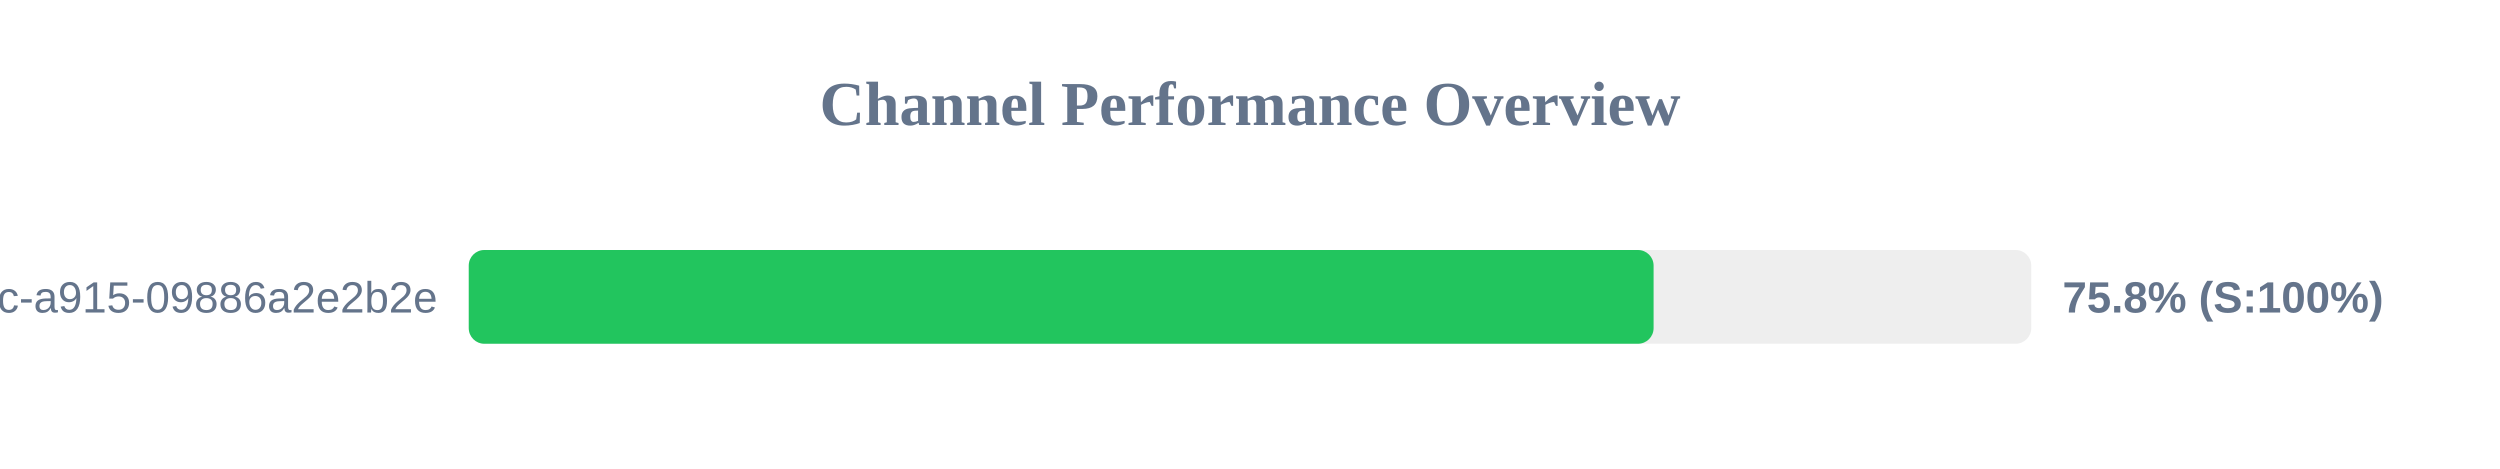
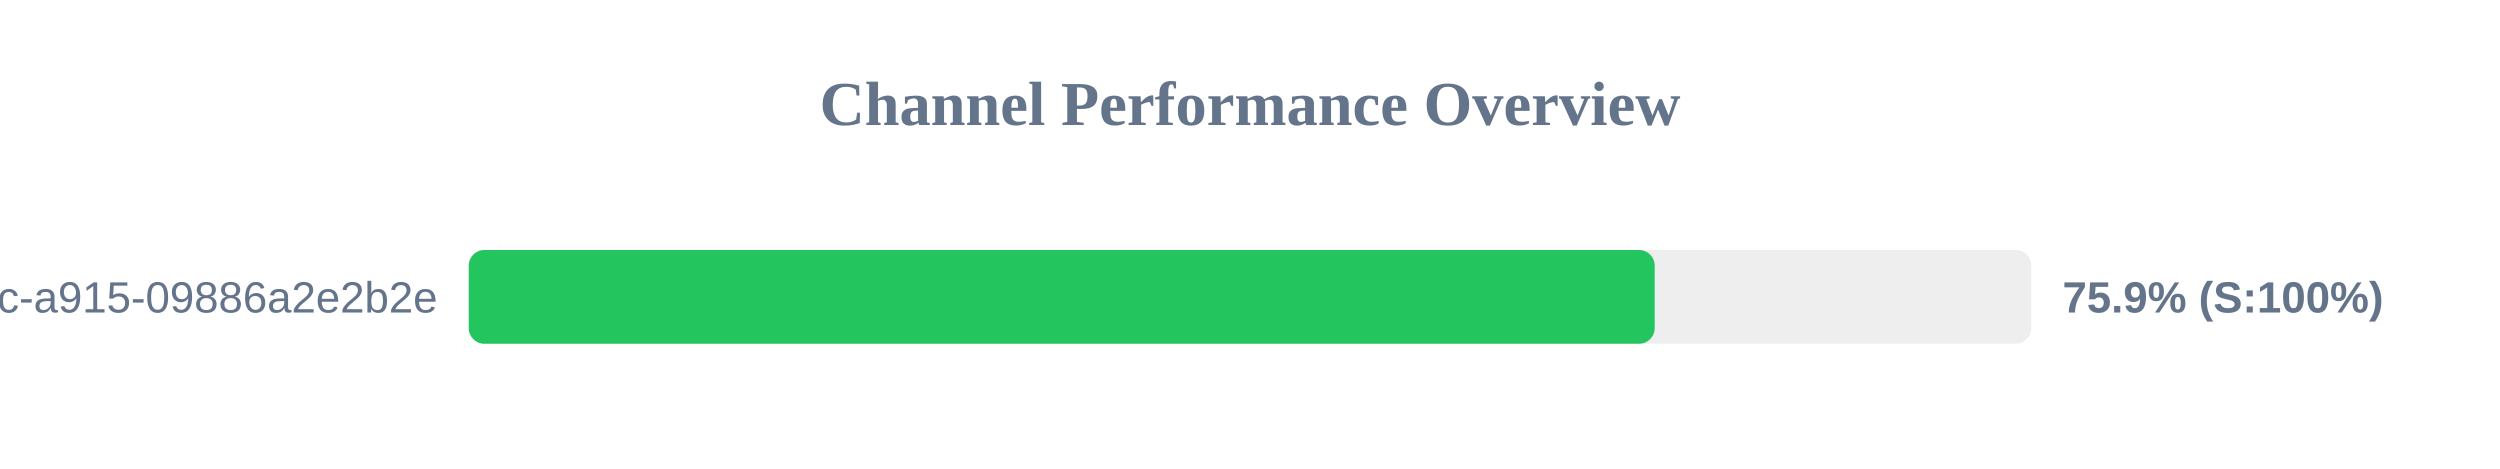
<svg xmlns="http://www.w3.org/2000/svg" width="800" height="150" version="1.1">
  <style>
        .row { font: 14px Arial; fill: #64748b; }
        .score { font: bold 14px Arial; fill: #64748b; }
    </style>
  <text x="400" y="40" text-anchor="middle" font-size="20px" font-weight="bold" fill="#64748b">Channel Performance Overview</text>
  <rect x="150" y="80" width="500" height="30" fill="#eee" rx="5" />
-   <rect x="150" y="80" width="379.15" height="30" fill="#22c55e" rx="5" />
+   <rect x="150" y="80" width="379.5" height="30" fill="#22c55e" rx="5" />
  <text x="140" y="100" text-anchor="end" class="row">?uuid=52816135-d3bc-46bc-a915-09886a2e2b2e</text>
-   <text x="660" y="100" text-anchor="start" class="score">75.8% (S:100%)</text>
+   <text x="660" y="100" text-anchor="start" class="score">75.9% (S:100%)</text>
</svg>
